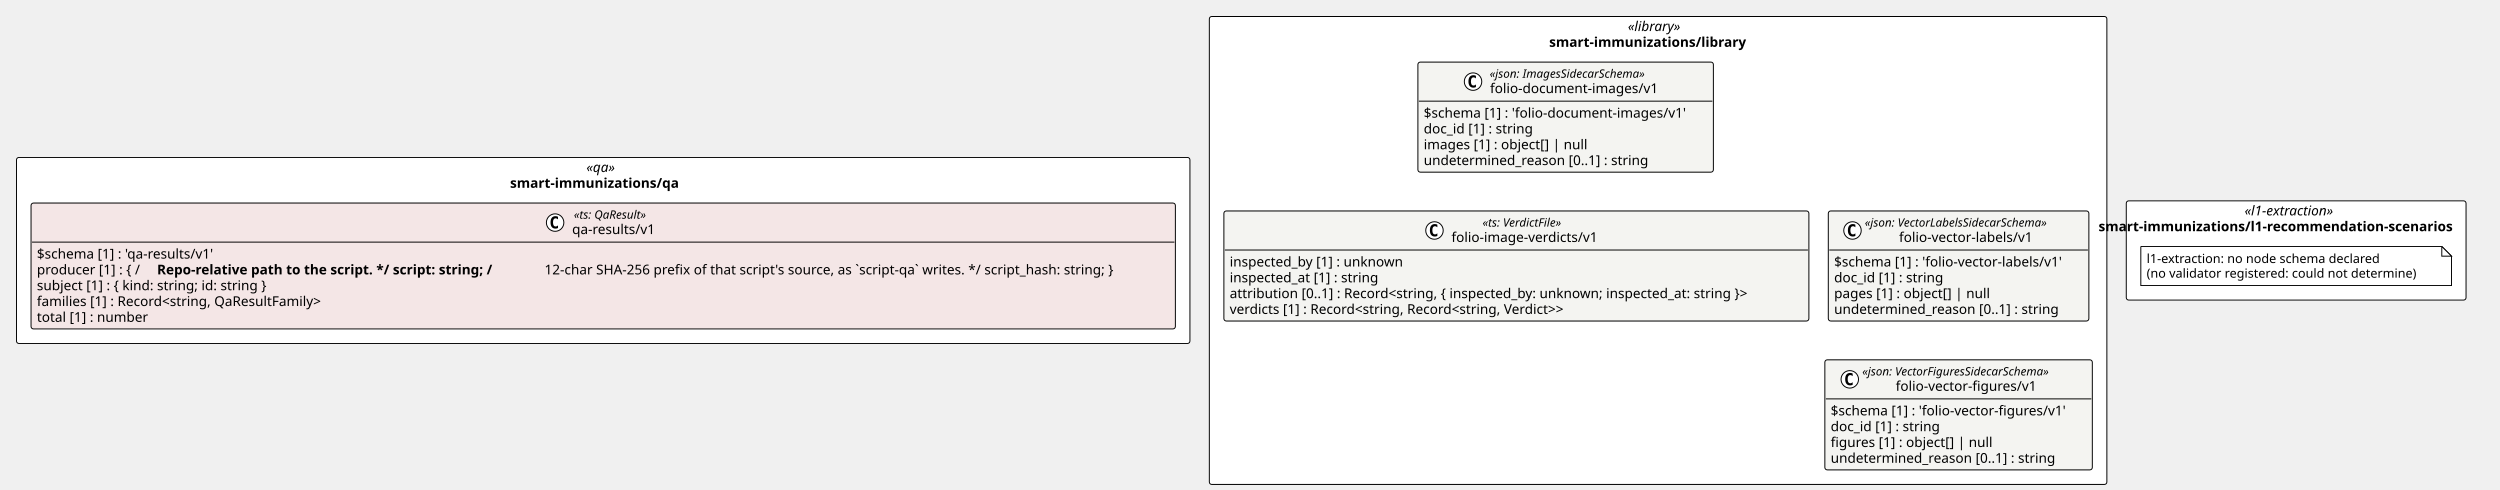
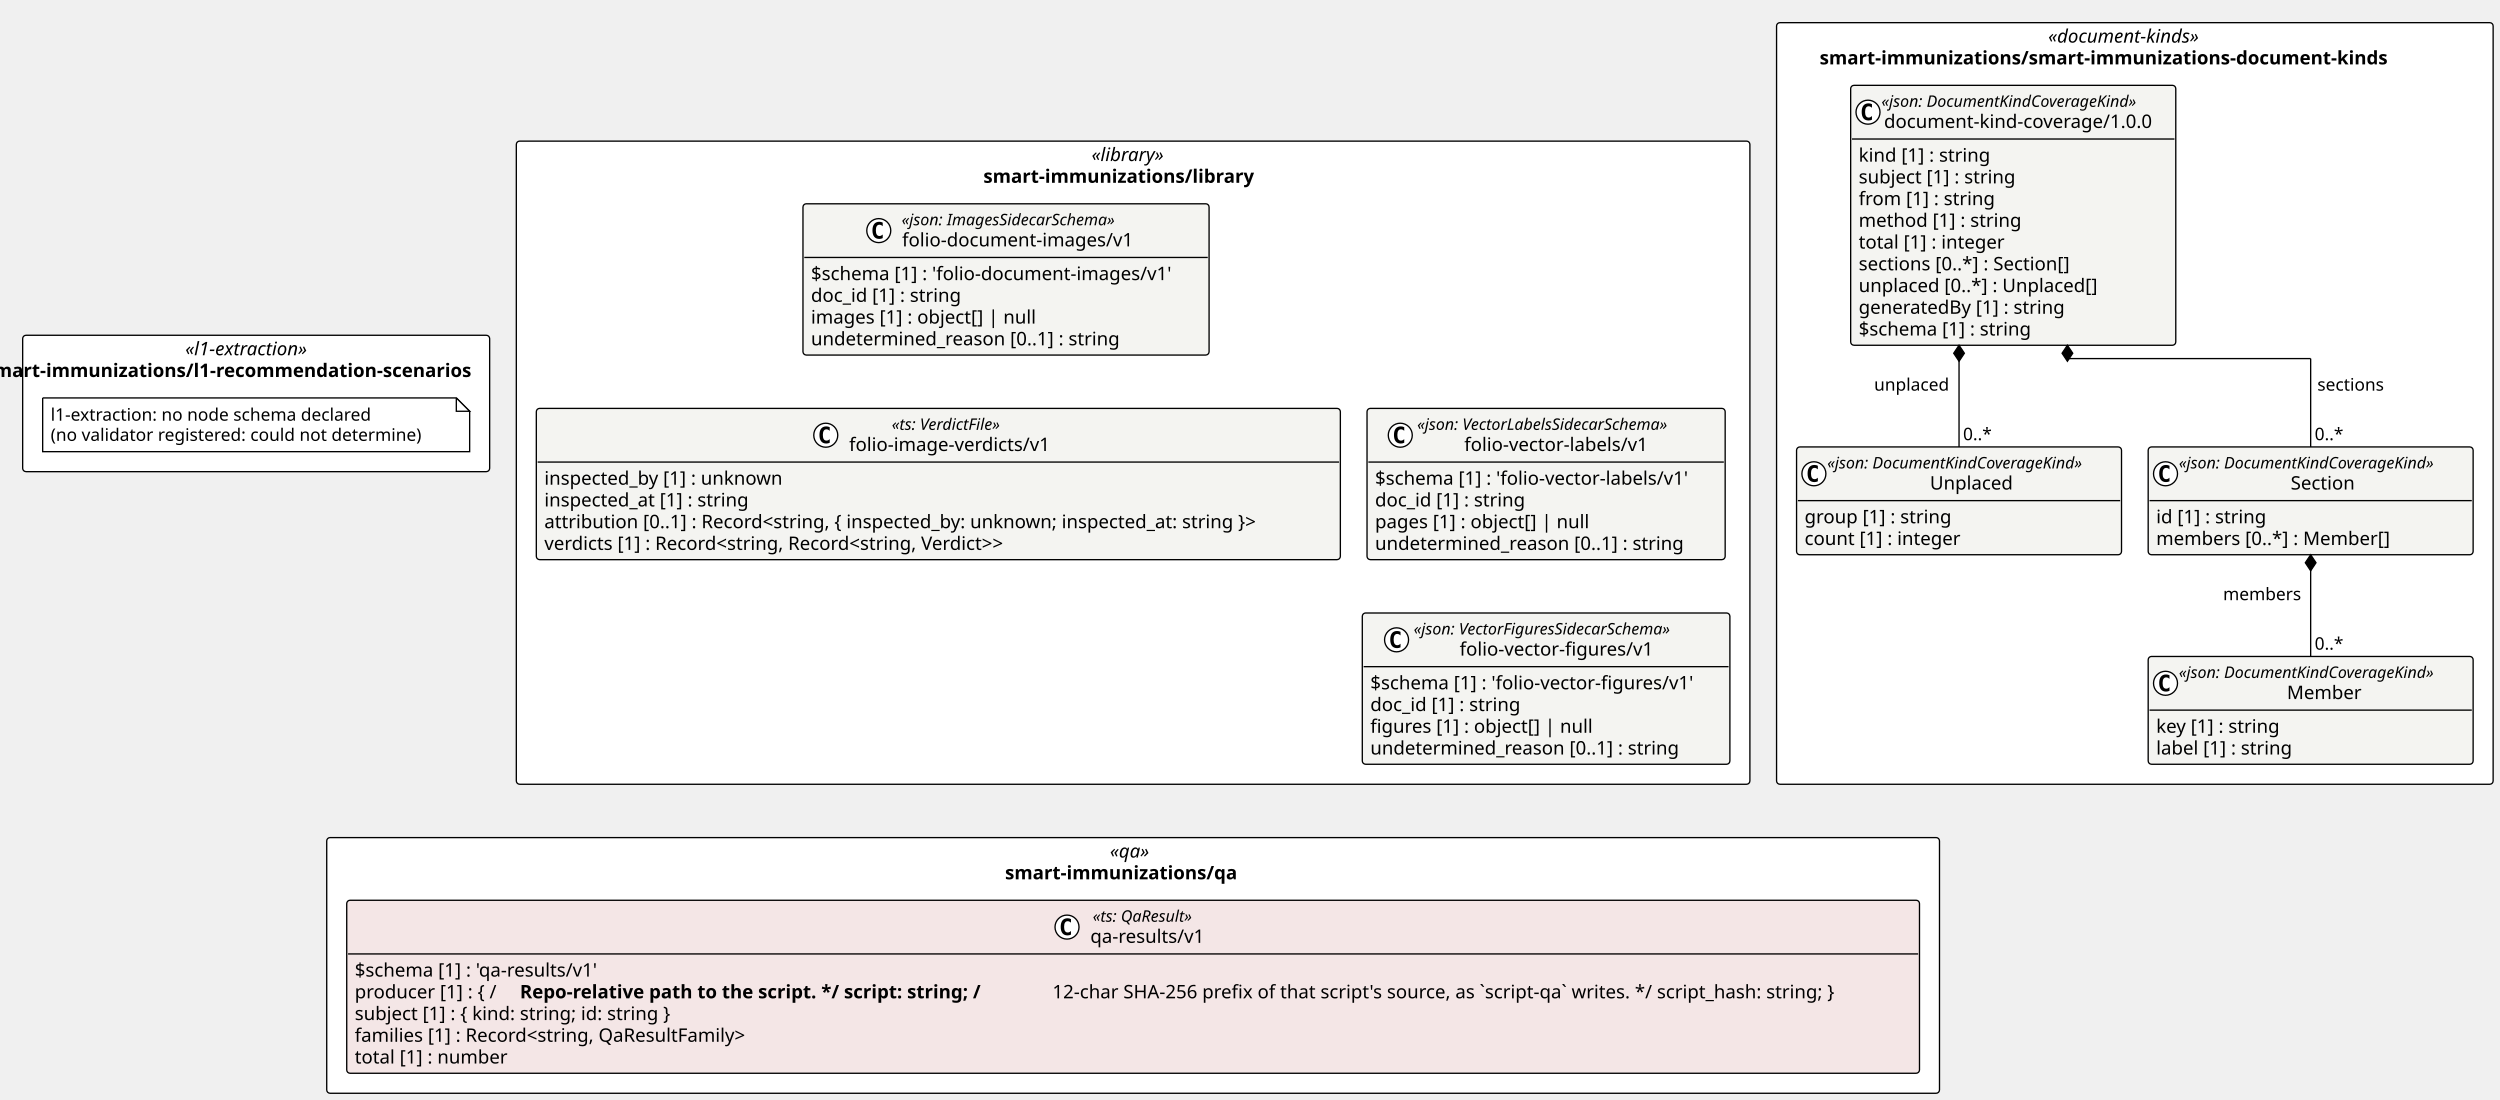
- <svg xmlns="http://www.w3.org/2000/svg" contentStyleType="text/css" height="505px" preserveAspectRatio="none" style="width:2577px;height:505px;background:#FFFFFF;" version="1.1" viewBox="0 0 2577 505" width="2577px" zoomAndPan="magnify">
+ <svg xmlns="http://www.w3.org/2000/svg" contentStyleType="text/css" height="825px" preserveAspectRatio="none" style="width:1875px;height:825px;background:#FFFFFF;" version="1.1" viewBox="0 0 1875 825" width="1875px" zoomAndPan="magnify">
  <defs />
  <g>
-     <rect fill="#FFFFFF" height="482.359" rx="2.5" ry="2.5" style="stroke:#000000;stroke-width:1.0;" width="925.18" x="1246.578" y="17" />
-     <text fill="#000000" font-family="Verdana" font-size="14" font-style="italic" lengthAdjust="spacing" textLength="62.323" x="1678.007" y="31.995">«library»</text>
-     <text fill="#000000" font-family="Verdana" font-size="14" font-weight="bold" lengthAdjust="spacing" textLength="224.602" x="1596.867" y="48.292">smart-immunizations/library</text>
-     <rect fill="#FFFFFF" height="102.266" rx="2.5" ry="2.5" style="stroke:#000000;stroke-width:1.0;" width="350.241" x="2191.758" y="207.047" />
-     <text fill="#000000" font-family="Verdana" font-size="14" font-style="italic" lengthAdjust="spacing" textLength="106.367" x="2313.695" y="222.042">«l1-extraction»</text>
-     <text fill="#000000" font-family="Verdana" font-size="14" font-weight="bold" lengthAdjust="spacing" textLength="407.456" x="2163.151" y="238.339">smart-immunizations/l1-recommendation-scenarios</text>
-     <rect fill="#FFFFFF" height="191.75" rx="2.5" ry="2.5" style="stroke:#000000;stroke-width:1.0;" width="1209.578" x="17" y="162.305" />
-     <text fill="#000000" font-family="Verdana" font-size="14" font-style="italic" lengthAdjust="spacing" textLength="34.747" x="604.415" y="177.3">«qa»</text>
-     <text fill="#000000" font-family="Verdana" font-size="14" font-weight="bold" lengthAdjust="spacing" textLength="192.069" x="525.754" y="193.597">smart-immunizations/qa</text>
+     <rect fill="#FFFFFF" height="482.359" rx="2.5" ry="2.5" style="stroke:#000000;stroke-width:1.0;" width="925.18" x="387.241" y="105.828" />
+     <text fill="#000000" font-family="Verdana" font-size="14" font-style="italic" lengthAdjust="spacing" textLength="62.323" x="818.67" y="120.823">«library»</text>
+     <text fill="#000000" font-family="Verdana" font-size="14" font-weight="bold" lengthAdjust="spacing" textLength="224.602" x="737.53" y="137.12">smart-immunizations/library</text>
+     <rect fill="#FFFFFF" height="102.266" rx="2.5" ry="2.5" style="stroke:#000000;stroke-width:1.0;" width="350.241" x="17" y="251.461" />
+     <text fill="#000000" font-family="Verdana" font-size="14" font-style="italic" lengthAdjust="spacing" textLength="106.367" x="138.937" y="266.456">«l1-extraction»</text>
+     <text fill="#000000" font-family="Verdana" font-size="14" font-weight="bold" lengthAdjust="spacing" textLength="407.456" x="-11.607" y="282.753">smart-immunizations/l1-recommendation-scenarios</text>
+     <rect fill="#FFFFFF" height="571.188" rx="2.5" ry="2.5" style="stroke:#000000;stroke-width:1.0;" width="537.43" x="1332.421" y="17" />
+     <text fill="#000000" font-family="Verdana" font-size="14" font-style="italic" lengthAdjust="spacing" textLength="130.019" x="1536.127" y="31.995">«document-kinds»</text>
+     <text fill="#000000" font-family="Verdana" font-size="14" font-weight="bold" lengthAdjust="spacing" textLength="472.787" x="1364.743" y="48.292">smart-immunizations/smart-immunizations-document-kinds</text>
+     <rect fill="#FFFFFF" height="191.75" rx="2.5" ry="2.5" style="stroke:#000000;stroke-width:1.0;" width="1209.578" x="245.042" y="628.188" />
+     <text fill="#000000" font-family="Verdana" font-size="14" font-style="italic" lengthAdjust="spacing" textLength="34.747" x="832.458" y="643.183">«qa»</text>
+     <text fill="#000000" font-family="Verdana" font-size="14" font-weight="bold" lengthAdjust="spacing" textLength="192.069" x="753.797" y="659.48">smart-immunizations/qa</text>
    <g id="elem_smart_immunizations_library_folio_document_images_v1_folio_document_images_v1">
-       <rect codeLine="11" fill="#F4F4F1" height="113.453" id="smart_immunizations_library_folio_document_images_v1_folio_document_images_v1" rx="2.5" ry="2.5" style="stroke:#000000;stroke-width:1.0;" width="304.585" x="1461.564" y="64" />
-       <ellipse cx="1518.413" cy="84.133" fill="#FFFFFF" rx="9" ry="9" style="stroke:#000000;stroke-width:1.0;" />
-       <path d="M1521.381,89.773 Q1520.803,90.07 1520.163,90.211 Q1519.522,90.367 1518.819,90.367 Q1516.319,90.367 1514.991,88.727 Q1513.678,87.07 1513.678,83.945 Q1513.678,80.82 1514.991,79.164 Q1516.319,77.508 1518.819,77.508 Q1519.522,77.508 1520.163,77.664 Q1520.819,77.82 1521.381,78.117 L1521.381,80.836 Q1520.756,80.258 1520.163,79.992 Q1519.569,79.711 1518.944,79.711 Q1517.6,79.711 1516.913,80.789 Q1516.225,81.852 1516.225,83.945 Q1516.225,86.039 1516.913,87.117 Q1517.6,88.18 1518.944,88.18 Q1519.569,88.18 1520.163,87.914 Q1520.756,87.633 1521.381,87.055 L1521.381,89.773 Z " fill="#000000" />
-       <text fill="#000000" font-family="Verdana" font-size="12" font-style="italic" lengthAdjust="spacing" textLength="184.119" x="1535.547" y="80.139">«json: ImagesSidecarSchema»</text>
-       <text fill="#000000" font-family="Verdana" font-size="14" lengthAdjust="spacing" textLength="183.388" x="1535.913" y="95.964">folio-document-images/v1</text>
-       <line style="stroke:#000000;stroke-width:1.0;" x1="1462.564" x2="1765.149" y1="104.266" y2="104.266" />
-       <text fill="#000000" font-family="Verdana" font-size="14" lengthAdjust="spacing" textLength="292.585" x="1467.564" y="121.261">$schema [1] : 'folio-document-images/v1'</text>
-       <text fill="#000000" font-family="Verdana" font-size="14" lengthAdjust="spacing" textLength="123.013" x="1467.564" y="137.558">doc_id [1] : string</text>
-       <text fill="#000000" font-family="Verdana" font-size="14" lengthAdjust="spacing" textLength="182.007" x="1467.564" y="153.855">images [1] : object[] | null</text>
-       <text fill="#000000" font-family="Verdana" font-size="14" lengthAdjust="spacing" textLength="249.58" x="1467.564" y="170.151">undetermined_reason [0..1] : string</text>
+       <rect codeLine="11" fill="#F4F4F1" height="113.453" id="smart_immunizations_library_folio_document_images_v1_folio_document_images_v1" rx="2.5" ry="2.5" style="stroke:#000000;stroke-width:1.0;" width="304.585" x="602.227" y="152.828" />
+       <ellipse cx="659.076" cy="172.961" fill="#FFFFFF" rx="9" ry="9" style="stroke:#000000;stroke-width:1.0;" />
+       <path d="M662.044,178.602 Q661.466,178.898 660.826,179.039 Q660.185,179.195 659.482,179.195 Q656.982,179.195 655.654,177.555 Q654.341,175.898 654.341,172.773 Q654.341,169.648 655.654,167.992 Q656.982,166.336 659.482,166.336 Q660.185,166.336 660.826,166.492 Q661.482,166.648 662.044,166.945 L662.044,169.664 Q661.419,169.086 660.826,168.82 Q660.232,168.539 659.607,168.539 Q658.263,168.539 657.576,169.617 Q656.888,170.68 656.888,172.773 Q656.888,174.867 657.576,175.945 Q658.263,177.008 659.607,177.008 Q660.232,177.008 660.826,176.742 Q661.419,176.461 662.044,175.883 L662.044,178.602 Z " fill="#000000" />
+       <text fill="#000000" font-family="Verdana" font-size="12" font-style="italic" lengthAdjust="spacing" textLength="184.119" x="676.21" y="168.967">«json: ImagesSidecarSchema»</text>
+       <text fill="#000000" font-family="Verdana" font-size="14" lengthAdjust="spacing" textLength="183.388" x="676.576" y="184.792">folio-document-images/v1</text>
+       <line style="stroke:#000000;stroke-width:1.0;" x1="603.227" x2="905.812" y1="193.094" y2="193.094" />
+       <text fill="#000000" font-family="Verdana" font-size="14" lengthAdjust="spacing" textLength="292.585" x="608.227" y="210.089">$schema [1] : 'folio-document-images/v1'</text>
+       <text fill="#000000" font-family="Verdana" font-size="14" lengthAdjust="spacing" textLength="123.013" x="608.227" y="226.386">doc_id [1] : string</text>
+       <text fill="#000000" font-family="Verdana" font-size="14" lengthAdjust="spacing" textLength="182.007" x="608.227" y="242.683">images [1] : object[] | null</text>
+       <text fill="#000000" font-family="Verdana" font-size="14" lengthAdjust="spacing" textLength="249.58" x="608.227" y="258.979">undetermined_reason [0..1] : string</text>
    </g>
    <g id="elem_smart_immunizations_library_folio_image_verdicts_v1">
-       <rect codeLine="17" fill="#F4F4F1" height="113.453" id="smart_immunizations_library_folio_image_verdicts_v1" rx="2.5" ry="2.5" style="stroke:#000000;stroke-width:1.0;" width="603.028" x="1261.578" y="217.453" />
-       <ellipse cx="1478.658" cy="237.586" fill="#FFFFFF" rx="9" ry="9" style="stroke:#000000;stroke-width:1.0;" />
-       <path d="M1481.627,243.227 Q1481.048,243.523 1480.408,243.664 Q1479.767,243.82 1479.064,243.82 Q1476.564,243.82 1475.236,242.18 Q1473.923,240.523 1473.923,237.398 Q1473.923,234.273 1475.236,232.617 Q1476.564,230.961 1479.064,230.961 Q1479.767,230.961 1480.408,231.117 Q1481.064,231.273 1481.627,231.57 L1481.627,234.289 Q1481.002,233.711 1480.408,233.445 Q1479.814,233.164 1479.189,233.164 Q1477.845,233.164 1477.158,234.242 Q1476.47,235.305 1476.47,237.398 Q1476.47,239.492 1477.158,240.57 Q1477.845,241.633 1479.189,241.633 Q1479.814,241.633 1480.408,241.367 Q1481.002,241.086 1481.627,240.508 L1481.627,243.227 Z " fill="#000000" />
-       <text fill="#000000" font-family="Verdana" font-size="12" font-style="italic" lengthAdjust="spacing" textLength="97.359" x="1528.163" y="233.592">«ts: VerdictFile»</text>
-       <text fill="#000000" font-family="Verdana" font-size="14" lengthAdjust="spacing" textLength="161.369" x="1496.158" y="249.417">folio-image-verdicts/v1</text>
-       <line style="stroke:#000000;stroke-width:1.0;" x1="1262.578" x2="1863.606" y1="257.719" y2="257.719" />
-       <text fill="#000000" font-family="Verdana" font-size="14" lengthAdjust="spacing" textLength="193.929" x="1267.578" y="274.714">inspected_by [1] : unknown</text>
-       <text fill="#000000" font-family="Verdana" font-size="14" lengthAdjust="spacing" textLength="167.398" x="1267.578" y="291.011">inspected_at [1] : string</text>
-       <text fill="#000000" font-family="Verdana" font-size="14" lengthAdjust="spacing" textLength="591.028" x="1267.578" y="307.308">attribution [0..1] : Record&lt;string, { inspected_by: unknown; inspected_at: string }&gt;</text>
-       <text fill="#000000" font-family="Verdana" font-size="14" lengthAdjust="spacing" textLength="387.31" x="1267.578" y="323.604">verdicts [1] : Record&lt;string, Record&lt;string, Verdict&gt;&gt;</text>
+       <rect codeLine="17" fill="#F4F4F1" height="113.453" id="smart_immunizations_library_folio_image_verdicts_v1" rx="2.5" ry="2.5" style="stroke:#000000;stroke-width:1.0;" width="603.028" x="402.241" y="306.281" />
+       <ellipse cx="619.321" cy="326.414" fill="#FFFFFF" rx="9" ry="9" style="stroke:#000000;stroke-width:1.0;" />
+       <path d="M622.29,332.055 Q621.711,332.352 621.071,332.492 Q620.43,332.648 619.727,332.648 Q617.227,332.648 615.899,331.008 Q614.586,329.352 614.586,326.227 Q614.586,323.102 615.899,321.445 Q617.227,319.789 619.727,319.789 Q620.43,319.789 621.071,319.945 Q621.727,320.102 622.29,320.398 L622.29,323.117 Q621.665,322.539 621.071,322.273 Q620.477,321.992 619.852,321.992 Q618.508,321.992 617.821,323.07 Q617.133,324.133 617.133,326.227 Q617.133,328.32 617.821,329.398 Q618.508,330.461 619.852,330.461 Q620.477,330.461 621.071,330.195 Q621.665,329.914 622.29,329.336 L622.29,332.055 Z " fill="#000000" />
+       <text fill="#000000" font-family="Verdana" font-size="12" font-style="italic" lengthAdjust="spacing" textLength="97.359" x="668.826" y="322.42">«ts: VerdictFile»</text>
+       <text fill="#000000" font-family="Verdana" font-size="14" lengthAdjust="spacing" textLength="161.369" x="636.821" y="338.245">folio-image-verdicts/v1</text>
+       <line style="stroke:#000000;stroke-width:1.0;" x1="403.241" x2="1004.269" y1="346.547" y2="346.547" />
+       <text fill="#000000" font-family="Verdana" font-size="14" lengthAdjust="spacing" textLength="193.929" x="408.241" y="363.542">inspected_by [1] : unknown</text>
+       <text fill="#000000" font-family="Verdana" font-size="14" lengthAdjust="spacing" textLength="167.398" x="408.241" y="379.839">inspected_at [1] : string</text>
+       <text fill="#000000" font-family="Verdana" font-size="14" lengthAdjust="spacing" textLength="591.028" x="408.241" y="396.136">attribution [0..1] : Record&lt;string, { inspected_by: unknown; inspected_at: string }&gt;</text>
+       <text fill="#000000" font-family="Verdana" font-size="14" lengthAdjust="spacing" textLength="387.31" x="408.241" y="412.433">verdicts [1] : Record&lt;string, Record&lt;string, Verdict&gt;&gt;</text>
    </g>
    <g id="elem_smart_immunizations_library_folio_vector_labels_v1_folio_vector_labels_v1">
-       <rect codeLine="23" fill="#F4F4F1" height="113.453" id="smart_immunizations_library_folio_vector_labels_v1_folio_vector_labels_v1" rx="2.5" ry="2.5" style="stroke:#000000;stroke-width:1.0;" width="268.607" x="1884.606" y="217.453" />
-       <ellipse cx="1909.544" cy="237.586" fill="#FFFFFF" rx="9" ry="9" style="stroke:#000000;stroke-width:1.0;" />
-       <path d="M1912.513,243.227 Q1911.934,243.523 1911.294,243.664 Q1910.653,243.82 1909.95,243.82 Q1907.45,243.82 1906.122,242.18 Q1904.809,240.523 1904.809,237.398 Q1904.809,234.273 1906.122,232.617 Q1907.45,230.961 1909.95,230.961 Q1910.653,230.961 1911.294,231.117 Q1911.95,231.273 1912.513,231.57 L1912.513,234.289 Q1911.888,233.711 1911.294,233.445 Q1910.7,233.164 1910.075,233.164 Q1908.731,233.164 1908.044,234.242 Q1907.356,235.305 1907.356,237.398 Q1907.356,239.492 1908.044,240.57 Q1908.731,241.633 1910.075,241.633 Q1910.7,241.633 1911.294,241.367 Q1911.888,241.086 1912.513,240.508 L1912.513,243.227 Z " fill="#000000" />
-       <text fill="#000000" font-family="Verdana" font-size="12" font-style="italic" lengthAdjust="spacing" textLength="218.08" x="1922.197" y="233.592">«json: VectorLabelsSidecarSchema»</text>
-       <text fill="#000000" font-family="Verdana" font-size="14" lengthAdjust="spacing" textLength="147.41" x="1957.531" y="249.417">folio-vector-labels/v1</text>
-       <line style="stroke:#000000;stroke-width:1.0;" x1="1885.606" x2="2152.214" y1="257.719" y2="257.719" />
-       <text fill="#000000" font-family="Verdana" font-size="14" lengthAdjust="spacing" textLength="256.607" x="1890.606" y="274.714">$schema [1] : 'folio-vector-labels/v1'</text>
-       <text fill="#000000" font-family="Verdana" font-size="14" lengthAdjust="spacing" textLength="123.013" x="1890.606" y="291.011">doc_id [1] : string</text>
-       <text fill="#000000" font-family="Verdana" font-size="14" lengthAdjust="spacing" textLength="173.366" x="1890.606" y="307.308">pages [1] : object[] | null</text>
-       <text fill="#000000" font-family="Verdana" font-size="14" lengthAdjust="spacing" textLength="249.58" x="1890.606" y="323.604">undetermined_reason [0..1] : string</text>
+       <rect codeLine="23" fill="#F4F4F1" height="113.453" id="smart_immunizations_library_folio_vector_labels_v1_folio_vector_labels_v1" rx="2.5" ry="2.5" style="stroke:#000000;stroke-width:1.0;" width="268.607" x="1025.27" y="306.281" />
+       <ellipse cx="1050.207" cy="326.414" fill="#FFFFFF" rx="9" ry="9" style="stroke:#000000;stroke-width:1.0;" />
+       <path d="M1053.176,332.055 Q1052.598,332.352 1051.957,332.492 Q1051.316,332.648 1050.613,332.648 Q1048.113,332.648 1046.785,331.008 Q1045.473,329.352 1045.473,326.227 Q1045.473,323.102 1046.785,321.445 Q1048.113,319.789 1050.613,319.789 Q1051.316,319.789 1051.957,319.945 Q1052.613,320.102 1053.176,320.398 L1053.176,323.117 Q1052.551,322.539 1051.957,322.273 Q1051.363,321.992 1050.738,321.992 Q1049.394,321.992 1048.707,323.07 Q1048.019,324.133 1048.019,326.227 Q1048.019,328.32 1048.707,329.398 Q1049.394,330.461 1050.738,330.461 Q1051.363,330.461 1051.957,330.195 Q1052.551,329.914 1053.176,329.336 L1053.176,332.055 Z " fill="#000000" />
+       <text fill="#000000" font-family="Verdana" font-size="12" font-style="italic" lengthAdjust="spacing" textLength="218.08" x="1062.86" y="322.42">«json: VectorLabelsSidecarSchema»</text>
+       <text fill="#000000" font-family="Verdana" font-size="14" lengthAdjust="spacing" textLength="147.41" x="1098.195" y="338.245">folio-vector-labels/v1</text>
+       <line style="stroke:#000000;stroke-width:1.0;" x1="1026.27" x2="1292.877" y1="346.547" y2="346.547" />
+       <text fill="#000000" font-family="Verdana" font-size="14" lengthAdjust="spacing" textLength="256.607" x="1031.27" y="363.542">$schema [1] : 'folio-vector-labels/v1'</text>
+       <text fill="#000000" font-family="Verdana" font-size="14" lengthAdjust="spacing" textLength="123.013" x="1031.27" y="379.839">doc_id [1] : string</text>
+       <text fill="#000000" font-family="Verdana" font-size="14" lengthAdjust="spacing" textLength="173.366" x="1031.27" y="396.136">pages [1] : object[] | null</text>
+       <text fill="#000000" font-family="Verdana" font-size="14" lengthAdjust="spacing" textLength="249.58" x="1031.27" y="412.433">undetermined_reason [0..1] : string</text>
    </g>
    <g id="elem_smart_immunizations_library_folio_vector_figures_v1_folio_vector_figures_v1">
-       <rect codeLine="29" fill="#F4F4F1" height="113.453" id="smart_immunizations_library_folio_vector_figures_v1_folio_vector_figures_v1" rx="2.5" ry="2.5" style="stroke:#000000;stroke-width:1.0;" width="275.696" x="1881.062" y="370.906" />
-       <ellipse cx="1906.758" cy="391.039" fill="#FFFFFF" rx="9" ry="9" style="stroke:#000000;stroke-width:1.0;" />
-       <path d="M1909.727,396.68 Q1909.149,396.977 1908.508,397.117 Q1907.868,397.273 1907.165,397.273 Q1904.665,397.273 1903.336,395.633 Q1902.024,393.977 1902.024,390.852 Q1902.024,387.727 1903.336,386.07 Q1904.665,384.414 1907.165,384.414 Q1907.868,384.414 1908.508,384.57 Q1909.165,384.727 1909.727,385.023 L1909.727,387.742 Q1909.102,387.164 1908.508,386.898 Q1907.915,386.617 1907.29,386.617 Q1905.946,386.617 1905.258,387.695 Q1904.571,388.758 1904.571,390.852 Q1904.571,392.945 1905.258,394.023 Q1905.946,395.086 1907.29,395.086 Q1907.915,395.086 1908.508,394.82 Q1909.102,394.539 1909.727,393.961 L1909.727,396.68 Z " fill="#000000" />
-       <text fill="#000000" font-family="Verdana" font-size="12" font-style="italic" lengthAdjust="spacing" textLength="223.482" x="1919.58" y="387.045">«json: VectorFiguresSidecarSchema»</text>
-       <text fill="#000000" font-family="Verdana" font-size="14" lengthAdjust="spacing" textLength="154.499" x="1954.071" y="402.87">folio-vector-figures/v1</text>
-       <line style="stroke:#000000;stroke-width:1.0;" x1="1882.062" x2="2155.758" y1="411.172" y2="411.172" />
-       <text fill="#000000" font-family="Verdana" font-size="14" lengthAdjust="spacing" textLength="263.696" x="1887.062" y="428.167">$schema [1] : 'folio-vector-figures/v1'</text>
-       <text fill="#000000" font-family="Verdana" font-size="14" lengthAdjust="spacing" textLength="123.013" x="1887.062" y="444.464">doc_id [1] : string</text>
-       <text fill="#000000" font-family="Verdana" font-size="14" lengthAdjust="spacing" textLength="179.348" x="1887.062" y="460.761">figures [1] : object[] | null</text>
-       <text fill="#000000" font-family="Verdana" font-size="14" lengthAdjust="spacing" textLength="249.58" x="1887.062" y="477.058">undetermined_reason [0..1] : string</text>
+       <rect codeLine="29" fill="#F4F4F1" height="113.453" id="smart_immunizations_library_folio_vector_figures_v1_folio_vector_figures_v1" rx="2.5" ry="2.5" style="stroke:#000000;stroke-width:1.0;" width="275.696" x="1021.725" y="459.734" />
+       <ellipse cx="1047.421" cy="479.867" fill="#FFFFFF" rx="9" ry="9" style="stroke:#000000;stroke-width:1.0;" />
+       <path d="M1050.39,485.508 Q1049.812,485.805 1049.171,485.945 Q1048.531,486.102 1047.828,486.102 Q1045.328,486.102 1043.999,484.461 Q1042.687,482.805 1042.687,479.68 Q1042.687,476.555 1043.999,474.898 Q1045.328,473.242 1047.828,473.242 Q1048.531,473.242 1049.171,473.398 Q1049.828,473.555 1050.39,473.852 L1050.39,476.57 Q1049.765,475.992 1049.171,475.727 Q1048.578,475.445 1047.953,475.445 Q1046.609,475.445 1045.921,476.523 Q1045.234,477.586 1045.234,479.68 Q1045.234,481.773 1045.921,482.852 Q1046.609,483.914 1047.953,483.914 Q1048.578,483.914 1049.171,483.648 Q1049.765,483.367 1050.39,482.789 L1050.39,485.508 Z " fill="#000000" />
+       <text fill="#000000" font-family="Verdana" font-size="12" font-style="italic" lengthAdjust="spacing" textLength="223.482" x="1060.243" y="475.873">«json: VectorFiguresSidecarSchema»</text>
+       <text fill="#000000" font-family="Verdana" font-size="14" lengthAdjust="spacing" textLength="154.499" x="1094.734" y="491.698">folio-vector-figures/v1</text>
+       <line style="stroke:#000000;stroke-width:1.0;" x1="1022.725" x2="1296.421" y1="500" y2="500" />
+       <text fill="#000000" font-family="Verdana" font-size="14" lengthAdjust="spacing" textLength="263.696" x="1027.725" y="516.995">$schema [1] : 'folio-vector-figures/v1'</text>
+       <text fill="#000000" font-family="Verdana" font-size="14" lengthAdjust="spacing" textLength="123.013" x="1027.725" y="533.292">doc_id [1] : string</text>
+       <text fill="#000000" font-family="Verdana" font-size="14" lengthAdjust="spacing" textLength="179.348" x="1027.725" y="549.589">figures [1] : object[] | null</text>
+       <text fill="#000000" font-family="Verdana" font-size="14" lengthAdjust="spacing" textLength="249.58" x="1027.725" y="565.886">undetermined_reason [0..1] : string</text>
    </g>
    <g id="elem_n_smart_immunizations_l1_recommendation_scenarios_l1_extraction">
-       <path d="M2206.758,254.047 L2206.758,294.312 L2526.999,294.312 L2526.999,264.047 L2516.999,254.047 L2206.758,254.047 " fill="#FFFFFF" style="stroke:#000000;stroke-width:1.0;" />
-       <path d="M2516.999,254.047 L2516.999,264.047 L2526.999,264.047 L2516.999,254.047 " fill="#FFFFFF" style="stroke:#000000;stroke-width:1.0;" />
-       <text fill="#000000" font-family="Verdana" font-size="13" lengthAdjust="spacing" textLength="259.625" x="2212.758" y="271.114">l1-extraction: no node schema declared</text>
-       <text fill="#000000" font-family="Verdana" font-size="13" lengthAdjust="spacing" textLength="299.241" x="2212.758" y="286.247">(no validator registered: could not determine)</text>
+       <path d="M32,298.461 L32,338.727 L352.241,338.727 L352.241,308.461 L342.241,298.461 L32,298.461 " fill="#FFFFFF" style="stroke:#000000;stroke-width:1.0;" />
+       <path d="M342.241,298.461 L342.241,308.461 L352.241,308.461 L342.241,298.461 " fill="#FFFFFF" style="stroke:#000000;stroke-width:1.0;" />
+       <text fill="#000000" font-family="Verdana" font-size="13" lengthAdjust="spacing" textLength="259.625" x="38" y="315.528">l1-extraction: no node schema declared</text>
+       <text fill="#000000" font-family="Verdana" font-size="13" lengthAdjust="spacing" textLength="299.241" x="38" y="330.661">(no validator registered: could not determine)</text>
+     </g>
+     <g id="elem_smart_immunizations_smart_immunizations_document_kinds_document_kind_coverage_1_0_0_Member">
+       <rect codeLine="40" fill="#F4F4F1" height="80.859" id="smart_immunizations_smart_immunizations_document_kinds_document_kind_coverage_1_0_0_Member" rx="2.5" ry="2.5" style="stroke:#000000;stroke-width:1.0;" width="243.715" x="1611.136" y="492.328" />
+       <ellipse cx="1624.136" cy="512.461" fill="#FFFFFF" rx="9" ry="9" style="stroke:#000000;stroke-width:1.0;" />
+       <path d="M1627.105,518.102 Q1626.527,518.398 1625.886,518.539 Q1625.246,518.695 1624.543,518.695 Q1622.043,518.695 1620.714,517.055 Q1619.402,515.398 1619.402,512.273 Q1619.402,509.148 1620.714,507.492 Q1622.043,505.836 1624.543,505.836 Q1625.246,505.836 1625.886,505.992 Q1626.543,506.148 1627.105,506.445 L1627.105,509.164 Q1626.48,508.586 1625.886,508.32 Q1625.293,508.039 1624.668,508.039 Q1623.324,508.039 1622.636,509.117 Q1621.949,510.18 1621.949,512.273 Q1621.949,514.367 1622.636,515.445 Q1623.324,516.508 1624.668,516.508 Q1625.293,516.508 1625.886,516.242 Q1626.48,515.961 1627.105,515.383 L1627.105,518.102 Z " fill="#000000" />
+       <text fill="#000000" font-family="Verdana" font-size="12" font-style="italic" lengthAdjust="spacing" textLength="219.715" x="1634.136" y="508.467">«json: DocumentKindCoverageKind»</text>
+       <text fill="#000000" font-family="Verdana" font-size="14" lengthAdjust="spacing" textLength="57.586" x="1715.201" y="524.292">Member</text>
+       <line style="stroke:#000000;stroke-width:1.0;" x1="1612.136" x2="1853.851" y1="532.594" y2="532.594" />
+       <text fill="#000000" font-family="Verdana" font-size="14" lengthAdjust="spacing" textLength="103.093" x="1617.136" y="549.589">key [1] : string</text>
+       <text fill="#000000" font-family="Verdana" font-size="14" lengthAdjust="spacing" textLength="111.945" x="1617.136" y="565.886">label [1] : string</text>
+     </g>
+     <g id="elem_smart_immunizations_smart_immunizations_document_kinds_document_kind_coverage_1_0_0_Section">
+       <rect codeLine="44" fill="#F4F4F1" height="80.859" id="smart_immunizations_smart_immunizations_document_kinds_document_kind_coverage_1_0_0_Section" rx="2.5" ry="2.5" style="stroke:#000000;stroke-width:1.0;" width="243.715" x="1611.136" y="335.203" />
+       <ellipse cx="1624.136" cy="355.336" fill="#FFFFFF" rx="9" ry="9" style="stroke:#000000;stroke-width:1.0;" />
+       <path d="M1627.105,360.977 Q1626.527,361.273 1625.886,361.414 Q1625.246,361.57 1624.543,361.57 Q1622.043,361.57 1620.714,359.93 Q1619.402,358.273 1619.402,355.148 Q1619.402,352.023 1620.714,350.367 Q1622.043,348.711 1624.543,348.711 Q1625.246,348.711 1625.886,348.867 Q1626.543,349.023 1627.105,349.32 L1627.105,352.039 Q1626.48,351.461 1625.886,351.195 Q1625.293,350.914 1624.668,350.914 Q1623.324,350.914 1622.636,351.992 Q1621.949,353.055 1621.949,355.148 Q1621.949,357.242 1622.636,358.32 Q1623.324,359.383 1624.668,359.383 Q1625.293,359.383 1625.886,359.117 Q1626.48,358.836 1627.105,358.258 L1627.105,360.977 Z " fill="#000000" />
+       <text fill="#000000" font-family="Verdana" font-size="12" font-style="italic" lengthAdjust="spacing" textLength="219.715" x="1634.136" y="351.342">«json: DocumentKindCoverageKind»</text>
+       <text fill="#000000" font-family="Verdana" font-size="14" lengthAdjust="spacing" textLength="52.015" x="1717.986" y="367.167">Section</text>
+       <line style="stroke:#000000;stroke-width:1.0;" x1="1612.136" x2="1853.851" y1="375.469" y2="375.469" />
+       <text fill="#000000" font-family="Verdana" font-size="14" lengthAdjust="spacing" textLength="90.863" x="1617.136" y="392.464">id [1] : string</text>
+       <text fill="#000000" font-family="Verdana" font-size="14" lengthAdjust="spacing" textLength="188.747" x="1617.136" y="408.761">members [0..*] : Member[]</text>
+     </g>
+     <g id="elem_smart_immunizations_smart_immunizations_document_kinds_document_kind_coverage_1_0_0_Unplaced">
+       <rect codeLine="48" fill="#F4F4F1" height="80.859" id="smart_immunizations_smart_immunizations_document_kinds_document_kind_coverage_1_0_0_Unplaced" rx="2.5" ry="2.5" style="stroke:#000000;stroke-width:1.0;" width="243.715" x="1347.421" y="335.203" />
+       <ellipse cx="1360.421" cy="355.336" fill="#FFFFFF" rx="9" ry="9" style="stroke:#000000;stroke-width:1.0;" />
+       <path d="M1363.39,360.977 Q1362.812,361.273 1362.171,361.414 Q1361.531,361.57 1360.828,361.57 Q1358.328,361.57 1356.999,359.93 Q1355.687,358.273 1355.687,355.148 Q1355.687,352.023 1356.999,350.367 Q1358.328,348.711 1360.828,348.711 Q1361.531,348.711 1362.171,348.867 Q1362.828,349.023 1363.39,349.32 L1363.39,352.039 Q1362.765,351.461 1362.171,351.195 Q1361.578,350.914 1360.953,350.914 Q1359.609,350.914 1358.921,351.992 Q1358.234,353.055 1358.234,355.148 Q1358.234,357.242 1358.921,358.32 Q1359.609,359.383 1360.953,359.383 Q1361.578,359.383 1362.171,359.117 Q1362.765,358.836 1363.39,358.258 L1363.39,360.977 Z " fill="#000000" />
+       <text fill="#000000" font-family="Verdana" font-size="12" font-style="italic" lengthAdjust="spacing" textLength="219.715" x="1370.421" y="351.342">«json: DocumentKindCoverageKind»</text>
+       <text fill="#000000" font-family="Verdana" font-size="14" lengthAdjust="spacing" textLength="65.673" x="1447.442" y="367.167">Unplaced</text>
+       <line style="stroke:#000000;stroke-width:1.0;" x1="1348.421" x2="1590.136" y1="375.469" y2="375.469" />
+       <text fill="#000000" font-family="Verdana" font-size="14" lengthAdjust="spacing" textLength="119.055" x="1353.421" y="392.464">group [1] : string</text>
+       <text fill="#000000" font-family="Verdana" font-size="14" lengthAdjust="spacing" textLength="127.518" x="1353.421" y="408.761">count [1] : integer</text>
+     </g>
+     <g id="elem_smart_immunizations_smart_immunizations_document_kinds_document_kind_coverage_1_0_0_document_kind_coverage_1_0_0">
+       <rect codeLine="52" fill="#F4F4F1" height="194.938" id="smart_immunizations_smart_immunizations_document_kinds_document_kind_coverage_1_0_0_document_kind_coverage_1_0_0" rx="2.5" ry="2.5" style="stroke:#000000;stroke-width:1.0;" width="243.831" x="1388.002" y="64" />
+       <ellipse cx="1401.002" cy="84.133" fill="#FFFFFF" rx="9" ry="9" style="stroke:#000000;stroke-width:1.0;" />
+       <path d="M1403.97,89.773 Q1403.392,90.07 1402.752,90.211 Q1402.111,90.367 1401.408,90.367 Q1398.908,90.367 1397.58,88.727 Q1396.267,87.07 1396.267,83.945 Q1396.267,80.82 1397.58,79.164 Q1398.908,77.508 1401.408,77.508 Q1402.111,77.508 1402.752,77.664 Q1403.408,77.82 1403.97,78.117 L1403.97,80.836 Q1403.345,80.258 1402.752,79.992 Q1402.158,79.711 1401.533,79.711 Q1400.189,79.711 1399.502,80.789 Q1398.814,81.852 1398.814,83.945 Q1398.814,86.039 1399.502,87.117 Q1400.189,88.18 1401.533,88.18 Q1402.158,88.18 1402.752,87.914 Q1403.345,87.633 1403.97,87.055 L1403.97,89.773 Z " fill="#000000" />
+       <text fill="#000000" font-family="Verdana" font-size="12" font-style="italic" lengthAdjust="spacing" textLength="219.715" x="1411.06" y="80.139">«json: DocumentKindCoverageKind»</text>
+       <text fill="#000000" font-family="Verdana" font-size="14" lengthAdjust="spacing" textLength="215.831" x="1413.002" y="95.964">document-kind-coverage/1.0.0</text>
+       <line style="stroke:#000000;stroke-width:1.0;" x1="1389.002" x2="1630.833" y1="104.266" y2="104.266" />
+       <text fill="#000000" font-family="Verdana" font-size="14" lengthAdjust="spacing" textLength="107.844" x="1394.002" y="121.261">kind [1] : string</text>
+       <text fill="#000000" font-family="Verdana" font-size="14" lengthAdjust="spacing" textLength="128.83" x="1394.002" y="137.558">subject [1] : string</text>
+       <text fill="#000000" font-family="Verdana" font-size="14" lengthAdjust="spacing" textLength="110.975" x="1394.002" y="153.855">from [1] : string</text>
+       <text fill="#000000" font-family="Verdana" font-size="14" lengthAdjust="spacing" textLength="132.152" x="1394.002" y="170.151">method [1] : string</text>
+       <text fill="#000000" font-family="Verdana" font-size="14" lengthAdjust="spacing" textLength="120.032" x="1394.002" y="186.448">total [1] : integer</text>
+       <text fill="#000000" font-family="Verdana" font-size="14" lengthAdjust="spacing" textLength="174.453" x="1394.002" y="202.745">sections [0..*] : Section[]</text>
+       <text fill="#000000" font-family="Verdana" font-size="14" lengthAdjust="spacing" textLength="194.694" x="1394.002" y="219.042">unplaced [0..*] : Unplaced[]</text>
+       <text fill="#000000" font-family="Verdana" font-size="14" lengthAdjust="spacing" textLength="168.287" x="1394.002" y="235.339">generatedBy [1] : string</text>
+       <text fill="#000000" font-family="Verdana" font-size="14" lengthAdjust="spacing" textLength="141.689" x="1394.002" y="251.636">$schema [1] : string</text>
    </g>
    <g id="elem_smart_immunizations_qa_qa_results_v1">
-       <rect codeLine="40" fill="#F4E6E6" height="129.75" id="smart_immunizations_qa_qa_results_v1" rx="2.5" ry="2.5" style="stroke:#000000;stroke-width:1.0;" width="1179.578" x="32" y="209.305" />
-       <ellipse cx="572.221" cy="229.438" fill="#FFFFFF" rx="9" ry="9" style="stroke:#000000;stroke-width:1.0;" />
-       <path d="M575.19,235.078 Q574.612,235.375 573.971,235.516 Q573.331,235.672 572.627,235.672 Q570.127,235.672 568.799,234.031 Q567.487,232.375 567.487,229.25 Q567.487,226.125 568.799,224.469 Q570.127,222.812 572.627,222.812 Q573.331,222.812 573.971,222.969 Q574.627,223.125 575.19,223.422 L575.19,226.141 Q574.565,225.562 573.971,225.297 Q573.377,225.016 572.752,225.016 Q571.409,225.016 570.721,226.094 Q570.034,227.156 570.034,229.25 Q570.034,231.344 570.721,232.422 Q571.409,233.484 572.752,233.484 Q573.377,233.484 573.971,233.219 Q574.565,232.938 575.19,232.359 L575.19,235.078 Z " fill="#000000" />
-       <text fill="#000000" font-family="Verdana" font-size="12" font-style="italic" lengthAdjust="spacing" textLength="88.043" x="591.518" y="225.443">«ts: QaResult»</text>
-       <text fill="#000000" font-family="Verdana" font-size="14" lengthAdjust="spacing" textLength="91.636" x="589.721" y="241.269">qa-results/v1</text>
-       <line style="stroke:#000000;stroke-width:1.0;" x1="33" x2="1210.578" y1="249.57" y2="249.57" />
-       <text fill="#000000" font-family="Verdana" font-size="14" lengthAdjust="spacing" textLength="200.833" x="38" y="266.565">$schema [1] : 'qa-results/v1'</text>
-       <text fill="#000000" font-family="Verdana" font-size="14" lengthAdjust="spacing" textLength="119.007" x="38" y="282.862">producer [1] : { /</text>
-       <text fill="#000000" font-family="Verdana" font-size="14" font-weight="bold" lengthAdjust="spacing" textLength="394.946" x="161.881" y="282.862">Repo-relative path to the script. */ script: string; /</text>
-       <text fill="#000000" font-family="Verdana" font-size="14" lengthAdjust="spacing" textLength="644.301" x="561.277" y="282.862">12-char SHA-256 prefix of that script's source, as `script-qa` writes. */ script_hash: string; }</text>
-       <text fill="#000000" font-family="Verdana" font-size="14" lengthAdjust="spacing" textLength="265.768" x="38" y="299.159">subject [1] : { kind: string; id: string }</text>
-       <text fill="#000000" font-family="Verdana" font-size="14" lengthAdjust="spacing" textLength="324.235" x="38" y="315.456">families [1] : Record&lt;string, QaResultFamily&gt;</text>
-       <text fill="#000000" font-family="Verdana" font-size="14" lengthAdjust="spacing" textLength="124.551" x="38" y="331.753">total [1] : number</text>
+       <rect codeLine="65" fill="#F4E6E6" height="129.75" id="smart_immunizations_qa_qa_results_v1" rx="2.5" ry="2.5" style="stroke:#000000;stroke-width:1.0;" width="1179.578" x="260.042" y="675.188" />
+       <ellipse cx="800.263" cy="695.32" fill="#FFFFFF" rx="9" ry="9" style="stroke:#000000;stroke-width:1.0;" />
+       <path d="M803.232,700.961 Q802.654,701.258 802.013,701.398 Q801.373,701.555 800.67,701.555 Q798.17,701.555 796.842,699.914 Q795.529,698.258 795.529,695.133 Q795.529,692.008 796.842,690.352 Q798.17,688.695 800.67,688.695 Q801.373,688.695 802.013,688.852 Q802.67,689.008 803.232,689.305 L803.232,692.023 Q802.607,691.445 802.013,691.18 Q801.42,690.898 800.795,690.898 Q799.451,690.898 798.763,691.977 Q798.076,693.039 798.076,695.133 Q798.076,697.227 798.763,698.305 Q799.451,699.367 800.795,699.367 Q801.42,699.367 802.013,699.102 Q802.607,698.82 803.232,698.242 L803.232,700.961 Z " fill="#000000" />
+       <text fill="#000000" font-family="Verdana" font-size="12" font-style="italic" lengthAdjust="spacing" textLength="88.043" x="819.56" y="691.326">«ts: QaResult»</text>
+       <text fill="#000000" font-family="Verdana" font-size="14" lengthAdjust="spacing" textLength="91.636" x="817.763" y="707.151">qa-results/v1</text>
+       <line style="stroke:#000000;stroke-width:1.0;" x1="261.042" x2="1438.62" y1="715.453" y2="715.453" />
+       <text fill="#000000" font-family="Verdana" font-size="14" lengthAdjust="spacing" textLength="200.833" x="266.042" y="732.448">$schema [1] : 'qa-results/v1'</text>
+       <text fill="#000000" font-family="Verdana" font-size="14" lengthAdjust="spacing" textLength="119.007" x="266.042" y="748.745">producer [1] : { /</text>
+       <text fill="#000000" font-family="Verdana" font-size="14" font-weight="bold" lengthAdjust="spacing" textLength="394.946" x="389.923" y="748.745">Repo-relative path to the script. */ script: string; /</text>
+       <text fill="#000000" font-family="Verdana" font-size="14" lengthAdjust="spacing" textLength="644.301" x="789.32" y="748.745">12-char SHA-256 prefix of that script's source, as `script-qa` writes. */ script_hash: string; }</text>
+       <text fill="#000000" font-family="Verdana" font-size="14" lengthAdjust="spacing" textLength="265.768" x="266.042" y="765.042">subject [1] : { kind: string; id: string }</text>
+       <text fill="#000000" font-family="Verdana" font-size="14" lengthAdjust="spacing" textLength="324.235" x="266.042" y="781.339">families [1] : Record&lt;string, QaResultFamily&gt;</text>
+       <text fill="#000000" font-family="Verdana" font-size="14" lengthAdjust="spacing" textLength="124.551" x="266.042" y="797.636">total [1] : number</text>
    </g>
+     <line style="stroke:#000000;stroke-width:1.0;" x1="1732.994" x2="1732.994" y1="416.062" y2="492.328" />
+     <polygon fill="#000000" points="1732.994,416.062,1728.994,422.062,1732.994,428.062,1736.994,422.062,1732.994,416.062" style="stroke:#000000;stroke-width:1.0;" />
+     <text fill="#000000" font-family="Verdana" font-size="13" lengthAdjust="spacing" textLength="61.693" x="1667.301" y="450.129">members</text>
+     <text fill="#000000" font-family="Verdana" font-size="13" lengthAdjust="spacing" textLength="23.036" x="1735.994" y="487.262">0..*</text>
+     <line style="stroke:#000000;stroke-width:1.0;" x1="1550.556" x2="1550.556" y1="258.938" y2="268.938" />
+     <line style="stroke:#000000;stroke-width:1.0;" x1="1550.556" x2="1732.994" y1="268.938" y2="268.938" />
+     <line style="stroke:#000000;stroke-width:1.0;" x1="1732.994" x2="1732.994" y1="268.938" y2="335.203" />
+     <polygon fill="#000000" points="1550.556,258.938,1546.556,264.938,1550.556,270.938,1554.556,264.938,1550.556,258.938" style="stroke:#000000;stroke-width:1.0;" />
+     <text fill="#000000" font-family="Verdana" font-size="13" lengthAdjust="spacing" textLength="53.593" x="1737.994" y="293.004">sections</text>
+     <text fill="#000000" font-family="Verdana" font-size="13" lengthAdjust="spacing" textLength="23.036" x="1735.994" y="330.137">0..*</text>
+     <line style="stroke:#000000;stroke-width:1.0;" x1="1469.279" x2="1469.279" y1="258.938" y2="335.203" />
+     <polygon fill="#000000" points="1469.279,258.938,1465.279,264.938,1469.279,270.938,1473.279,264.938,1469.279,258.938" style="stroke:#000000;stroke-width:1.0;" />
+     <text fill="#000000" font-family="Verdana" font-size="13" lengthAdjust="spacing" textLength="59.706" x="1405.573" y="293.004">unplaced</text>
+     <text fill="#000000" font-family="Verdana" font-size="13" lengthAdjust="spacing" textLength="23.036" x="1472.279" y="330.137">0..*</text>
  </g>
</svg>
